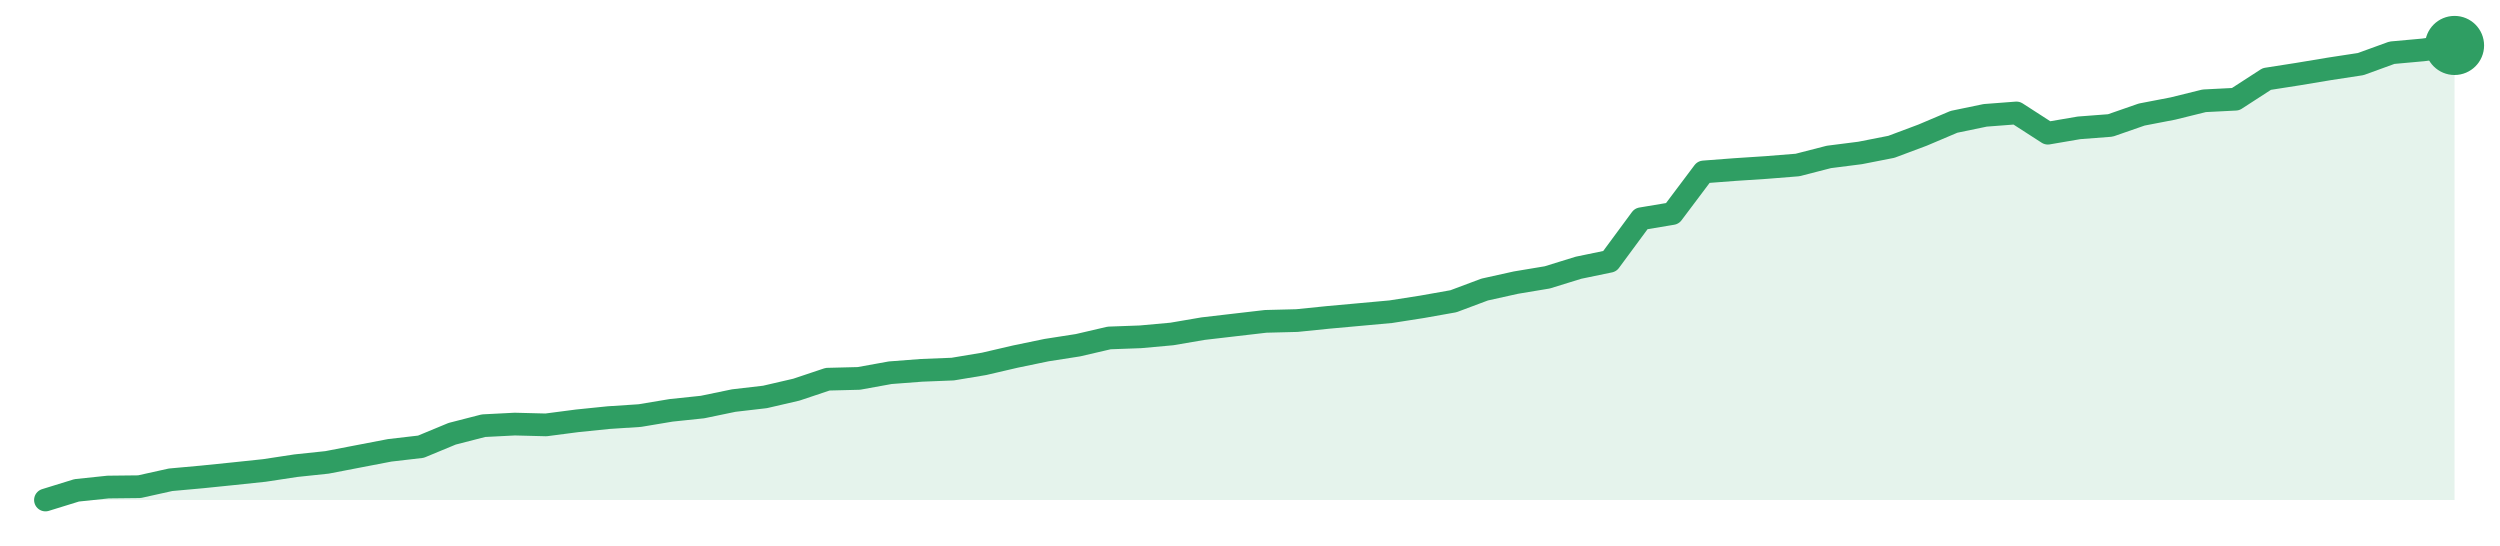
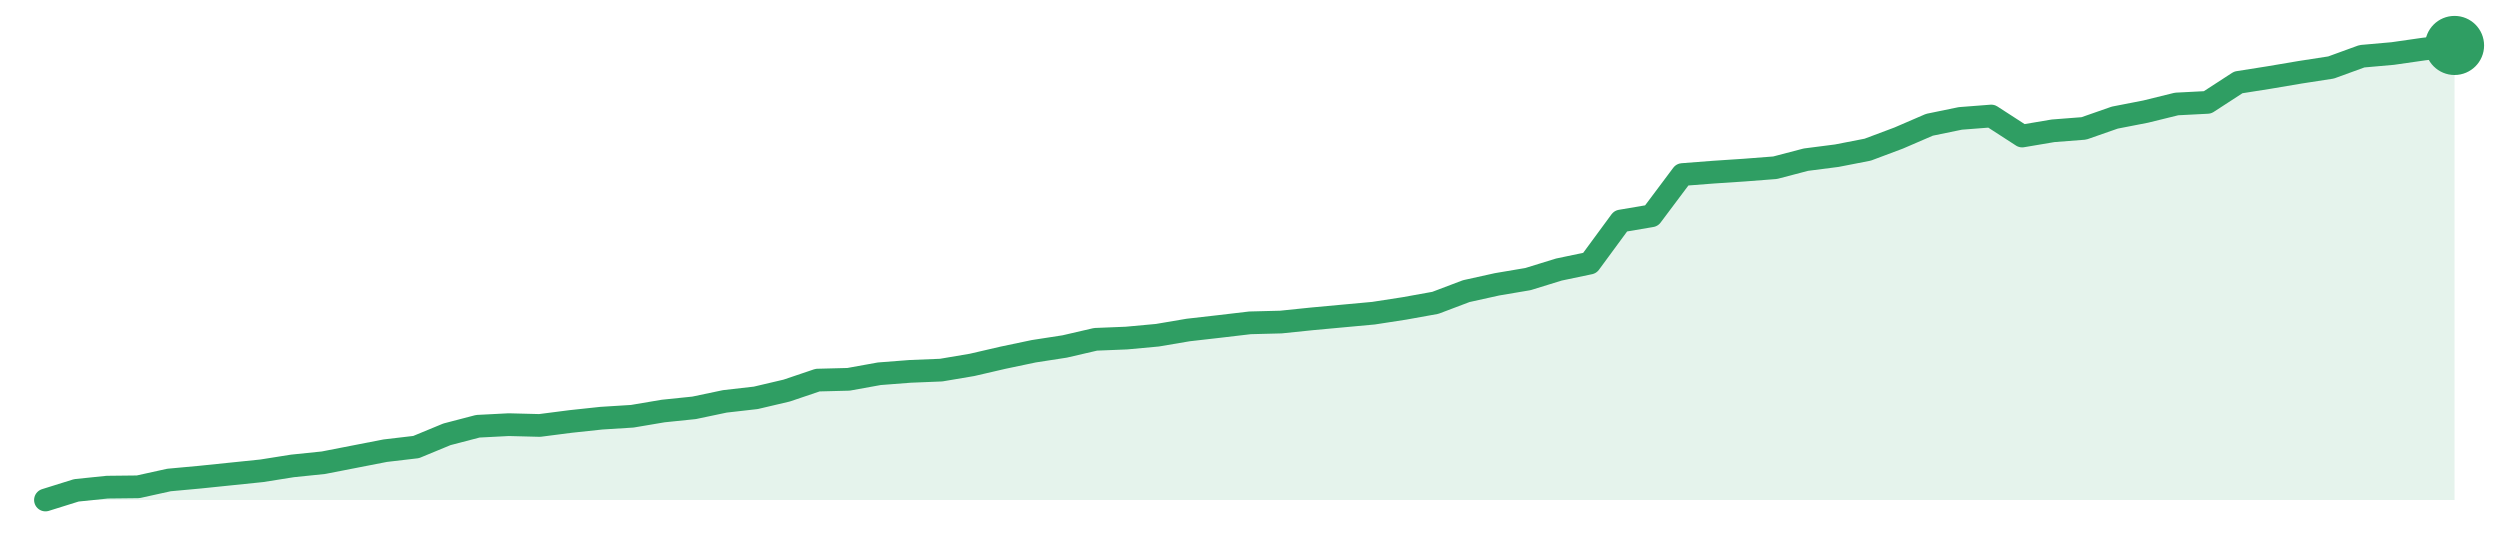
<svg xmlns="http://www.w3.org/2000/svg" width="220" height="48" viewBox="0 0 220 48" role="img" aria-label="trend">
-   <path d="M4.0,44.0 L4.0,44.0 L6.75,43.15 L9.51,42.86 L12.26,42.83 L15.01,42.22 L17.77,41.97 L20.52,41.69 L23.27,41.4 L26.03,40.98 L28.78,40.69 L31.53,40.16 L34.29,39.63 L37.04,39.31 L39.79,38.17 L42.55,37.46 L45.3,37.32 L48.05,37.39 L50.81,37.03 L53.56,36.75 L56.31,36.57 L59.06,36.11 L61.82,35.82 L64.57,35.25 L67.32,34.93 L70.08,34.29 L72.83,33.37 L75.58,33.3 L78.34,32.8 L81.09,32.59 L83.84,32.48 L86.6,32.02 L89.35,31.38 L92.1,30.81 L94.86,30.38 L97.61,29.74 L100.36,29.64 L103.12,29.39 L105.87,28.92 L108.62,28.6 L111.38,28.28 L114.13,28.21 L116.88,27.93 L119.64,27.68 L122.39,27.43 L125.14,27.0 L127.9,26.51 L130.65,25.48 L133.4,24.87 L136.16,24.41 L138.91,23.56 L141.66,22.99 L144.42,19.25 L147.17,18.79 L149.92,15.13 L152.68,14.92 L155.43,14.74 L158.18,14.52 L160.94,13.81 L163.69,13.46 L166.44,12.92 L169.19,11.89 L171.95,10.72 L174.7,10.15 L177.45,9.94 L180.21,11.72 L182.96,11.25 L185.71,11.04 L188.47,10.08 L191.22,9.55 L193.97,8.87 L196.73,8.73 L199.48,6.95 L202.23,6.52 L204.99,6.06 L207.74,5.64 L210.49,4.64 L213.25,4.39 L216.0,4.0 L216.0,44.0 Z" fill="#2f9e631f" />
-   <path d="M4.0,44.0 L6.75,43.15 L9.51,42.86 L12.26,42.83 L15.01,42.22 L17.77,41.97 L20.52,41.69 L23.27,41.4 L26.03,40.98 L28.78,40.69 L31.53,40.16 L34.29,39.63 L37.04,39.31 L39.79,38.17 L42.55,37.46 L45.3,37.32 L48.05,37.39 L50.81,37.03 L53.56,36.75 L56.31,36.57 L59.06,36.11 L61.82,35.82 L64.57,35.25 L67.32,34.93 L70.08,34.29 L72.83,33.37 L75.58,33.3 L78.34,32.8 L81.09,32.59 L83.84,32.48 L86.6,32.02 L89.35,31.38 L92.1,30.81 L94.86,30.38 L97.61,29.74 L100.36,29.64 L103.12,29.39 L105.87,28.92 L108.62,28.6 L111.38,28.28 L114.13,28.21 L116.88,27.93 L119.64,27.68 L122.39,27.43 L125.14,27.0 L127.9,26.51 L130.65,25.48 L133.4,24.87 L136.16,24.41 L138.91,23.56 L141.66,22.99 L144.42,19.25 L147.17,18.79 L149.92,15.13 L152.68,14.92 L155.43,14.74 L158.18,14.52 L160.94,13.81 L163.69,13.46 L166.44,12.92 L169.19,11.89 L171.95,10.72 L174.7,10.15 L177.45,9.94 L180.21,11.72 L182.96,11.25 L185.71,11.04 L188.47,10.08 L191.22,9.55 L193.97,8.87 L196.73,8.73 L199.48,6.95 L202.23,6.52 L204.99,6.06 L207.74,5.64 L210.49,4.64 L213.25,4.39 L216.0,4.0" fill="none" stroke="#2f9e63" stroke-width="2" stroke-linejoin="round" stroke-linecap="round" />
+   <path d="M4.0,44.0 L4.0,44.0 L6.72,43.15 L9.44,42.87 L12.15,42.84 L14.87,42.24 L17.59,41.99 L20.31,41.71 L23.03,41.43 L25.74,41.0 L28.46,40.72 L31.18,40.19 L33.9,39.66 L36.62,39.34 L39.33,38.22 L42.05,37.51 L44.77,37.37 L47.49,37.44 L50.21,37.09 L52.92,36.8 L55.64,36.63 L58.36,36.17 L61.08,35.89 L63.79,35.32 L66.51,35.01 L69.23,34.37 L71.95,33.45 L74.67,33.38 L77.38,32.89 L80.1,32.68 L82.82,32.57 L85.54,32.11 L88.26,31.48 L90.97,30.91 L93.69,30.49 L96.41,29.86 L99.13,29.75 L101.85,29.5 L104.56,29.04 L107.28,28.73 L110.0,28.41 L112.72,28.34 L115.44,28.06 L118.15,27.81 L120.87,27.56 L123.59,27.14 L126.31,26.65 L129.03,25.62 L131.74,25.02 L134.46,24.56 L137.18,23.72 L139.9,23.15 L142.62,19.45 L145.33,18.99 L148.05,15.36 L150.77,15.15 L153.49,14.97 L156.21,14.76 L158.92,14.05 L161.64,13.7 L164.36,13.17 L167.08,12.15 L169.79,10.98 L172.51,10.42 L175.23,10.21 L177.95,11.97 L180.67,11.51 L183.38,11.3 L186.1,10.35 L188.82,9.82 L191.54,9.15 L194.26,9.01 L196.97,7.25 L199.69,6.82 L202.41,6.36 L205.13,5.94 L207.85,4.95 L210.56,4.71 L213.28,4.32 L216.0,4.0 L216.0,44.0 Z" fill="#2f9e631f" />
+   <path d="M4.0,44.0 L6.72,43.15 L9.44,42.87 L12.15,42.84 L14.87,42.24 L17.59,41.99 L20.31,41.71 L23.03,41.43 L25.74,41.0 L28.46,40.72 L31.18,40.19 L33.9,39.66 L36.62,39.34 L39.33,38.22 L42.05,37.51 L44.77,37.37 L47.49,37.44 L50.21,37.09 L52.92,36.8 L55.64,36.63 L58.36,36.17 L61.08,35.89 L63.79,35.32 L66.51,35.01 L69.23,34.37 L71.95,33.45 L74.67,33.38 L77.38,32.89 L80.1,32.68 L82.82,32.57 L85.54,32.11 L88.26,31.48 L90.97,30.91 L93.69,30.49 L96.41,29.86 L99.13,29.75 L101.85,29.5 L104.56,29.04 L107.28,28.73 L110.0,28.41 L112.72,28.34 L115.44,28.06 L118.15,27.81 L120.87,27.56 L123.59,27.14 L126.31,26.65 L129.03,25.62 L131.74,25.02 L134.46,24.56 L137.18,23.72 L139.9,23.15 L142.62,19.45 L145.33,18.99 L148.05,15.36 L150.77,15.15 L153.49,14.97 L156.21,14.76 L158.92,14.05 L161.64,13.7 L164.36,13.17 L167.08,12.15 L169.79,10.98 L172.51,10.42 L175.23,10.21 L177.95,11.97 L180.67,11.51 L183.38,11.3 L186.1,10.35 L188.82,9.82 L191.54,9.15 L194.26,9.01 L196.97,7.25 L199.69,6.82 L202.41,6.36 L205.13,5.94 L207.85,4.95 L210.56,4.71 L213.28,4.32 L216.0,4.0" fill="none" stroke="#2f9e63" stroke-width="2" stroke-linejoin="round" stroke-linecap="round" />
  <circle cx="216.0" cy="4.0" r="2.6" fill="#2f9e63" />
</svg>
